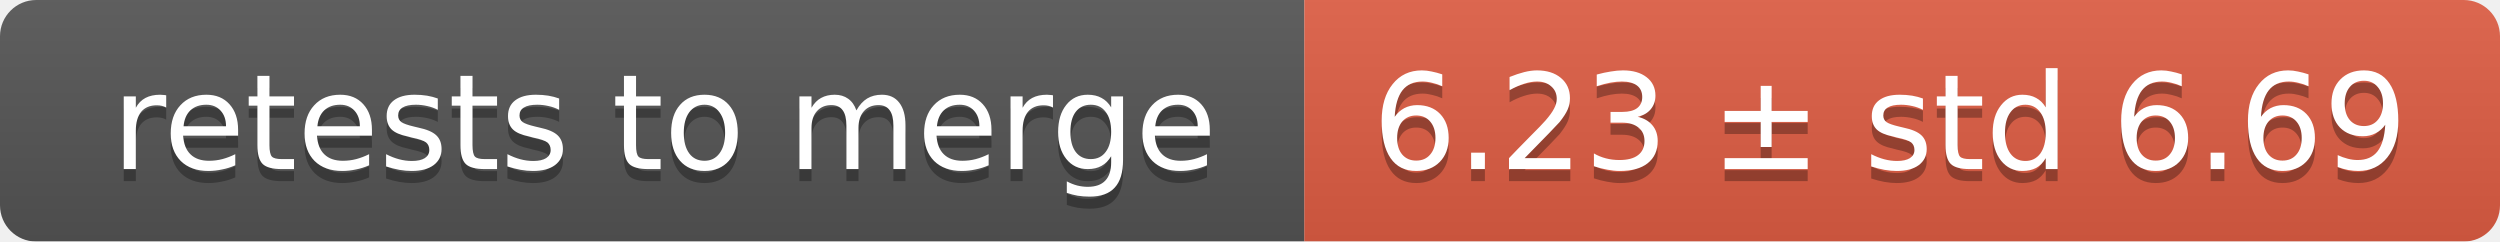
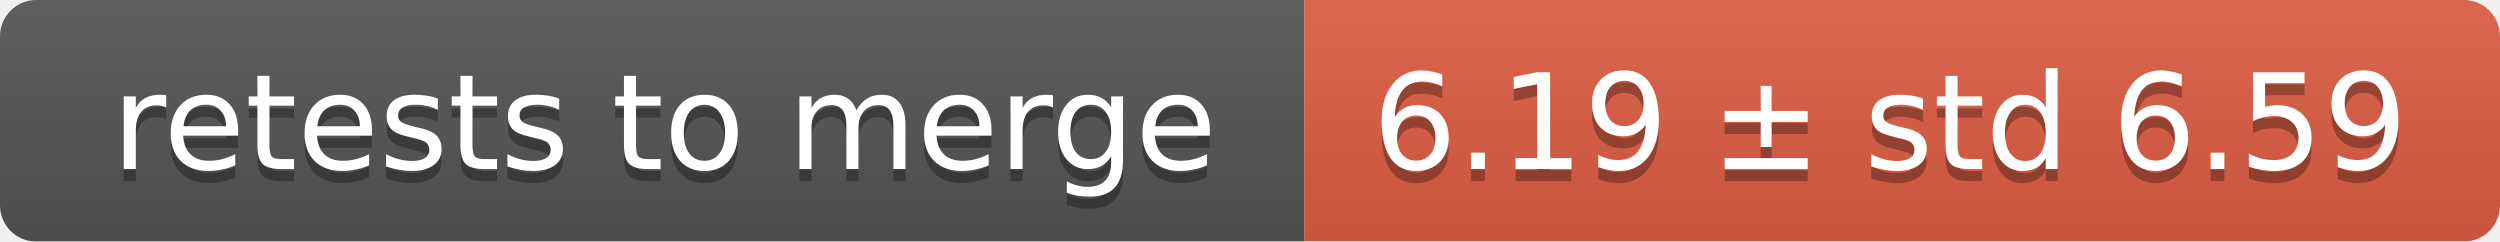
<svg xmlns="http://www.w3.org/2000/svg" width="207" height="20">
  <linearGradient id="smooth" x2="0" y2="100%">
    <stop offset="0" stop-color="#bbb" stop-opacity=".1" />
    <stop offset="1" stop-opacity=".1" />
  </linearGradient>
  <mask id="round">
    <rect width="207" height="20" rx="3" fill="#fff" />
  </mask>
  <g mask="url(#round)">
    <rect width="108" height="20" fill="#555" />
    <rect x="108" width="99" height="20" fill="#e05d44" />
    <rect width="207" height="20" fill="url(#smooth)" />
  </g>
  <g fill="#fff" text-anchor="middle" font-family="DejaVu Sans,Verdana,Geneva,sans-serif" font-size="11">
    <text x="55" y="15" fill="#010101" fill-opacity=".3">retests to merge</text>
    <text x="55" y="14">retests to merge</text>
-     <text x="156.5" y="15" fill="#010101" fill-opacity=".3">6.23 ± std 6.69</text>
-     <text x="156.5" y="14">6.23 ± std 6.69</text>
+     <text x="156.5" y="15" fill="#010101" fill-opacity=".3">6.19 ± std 6.59</text>
+     <text x="156.5" y="14">6.19 ± std 6.59</text>
  </g>
</svg>
